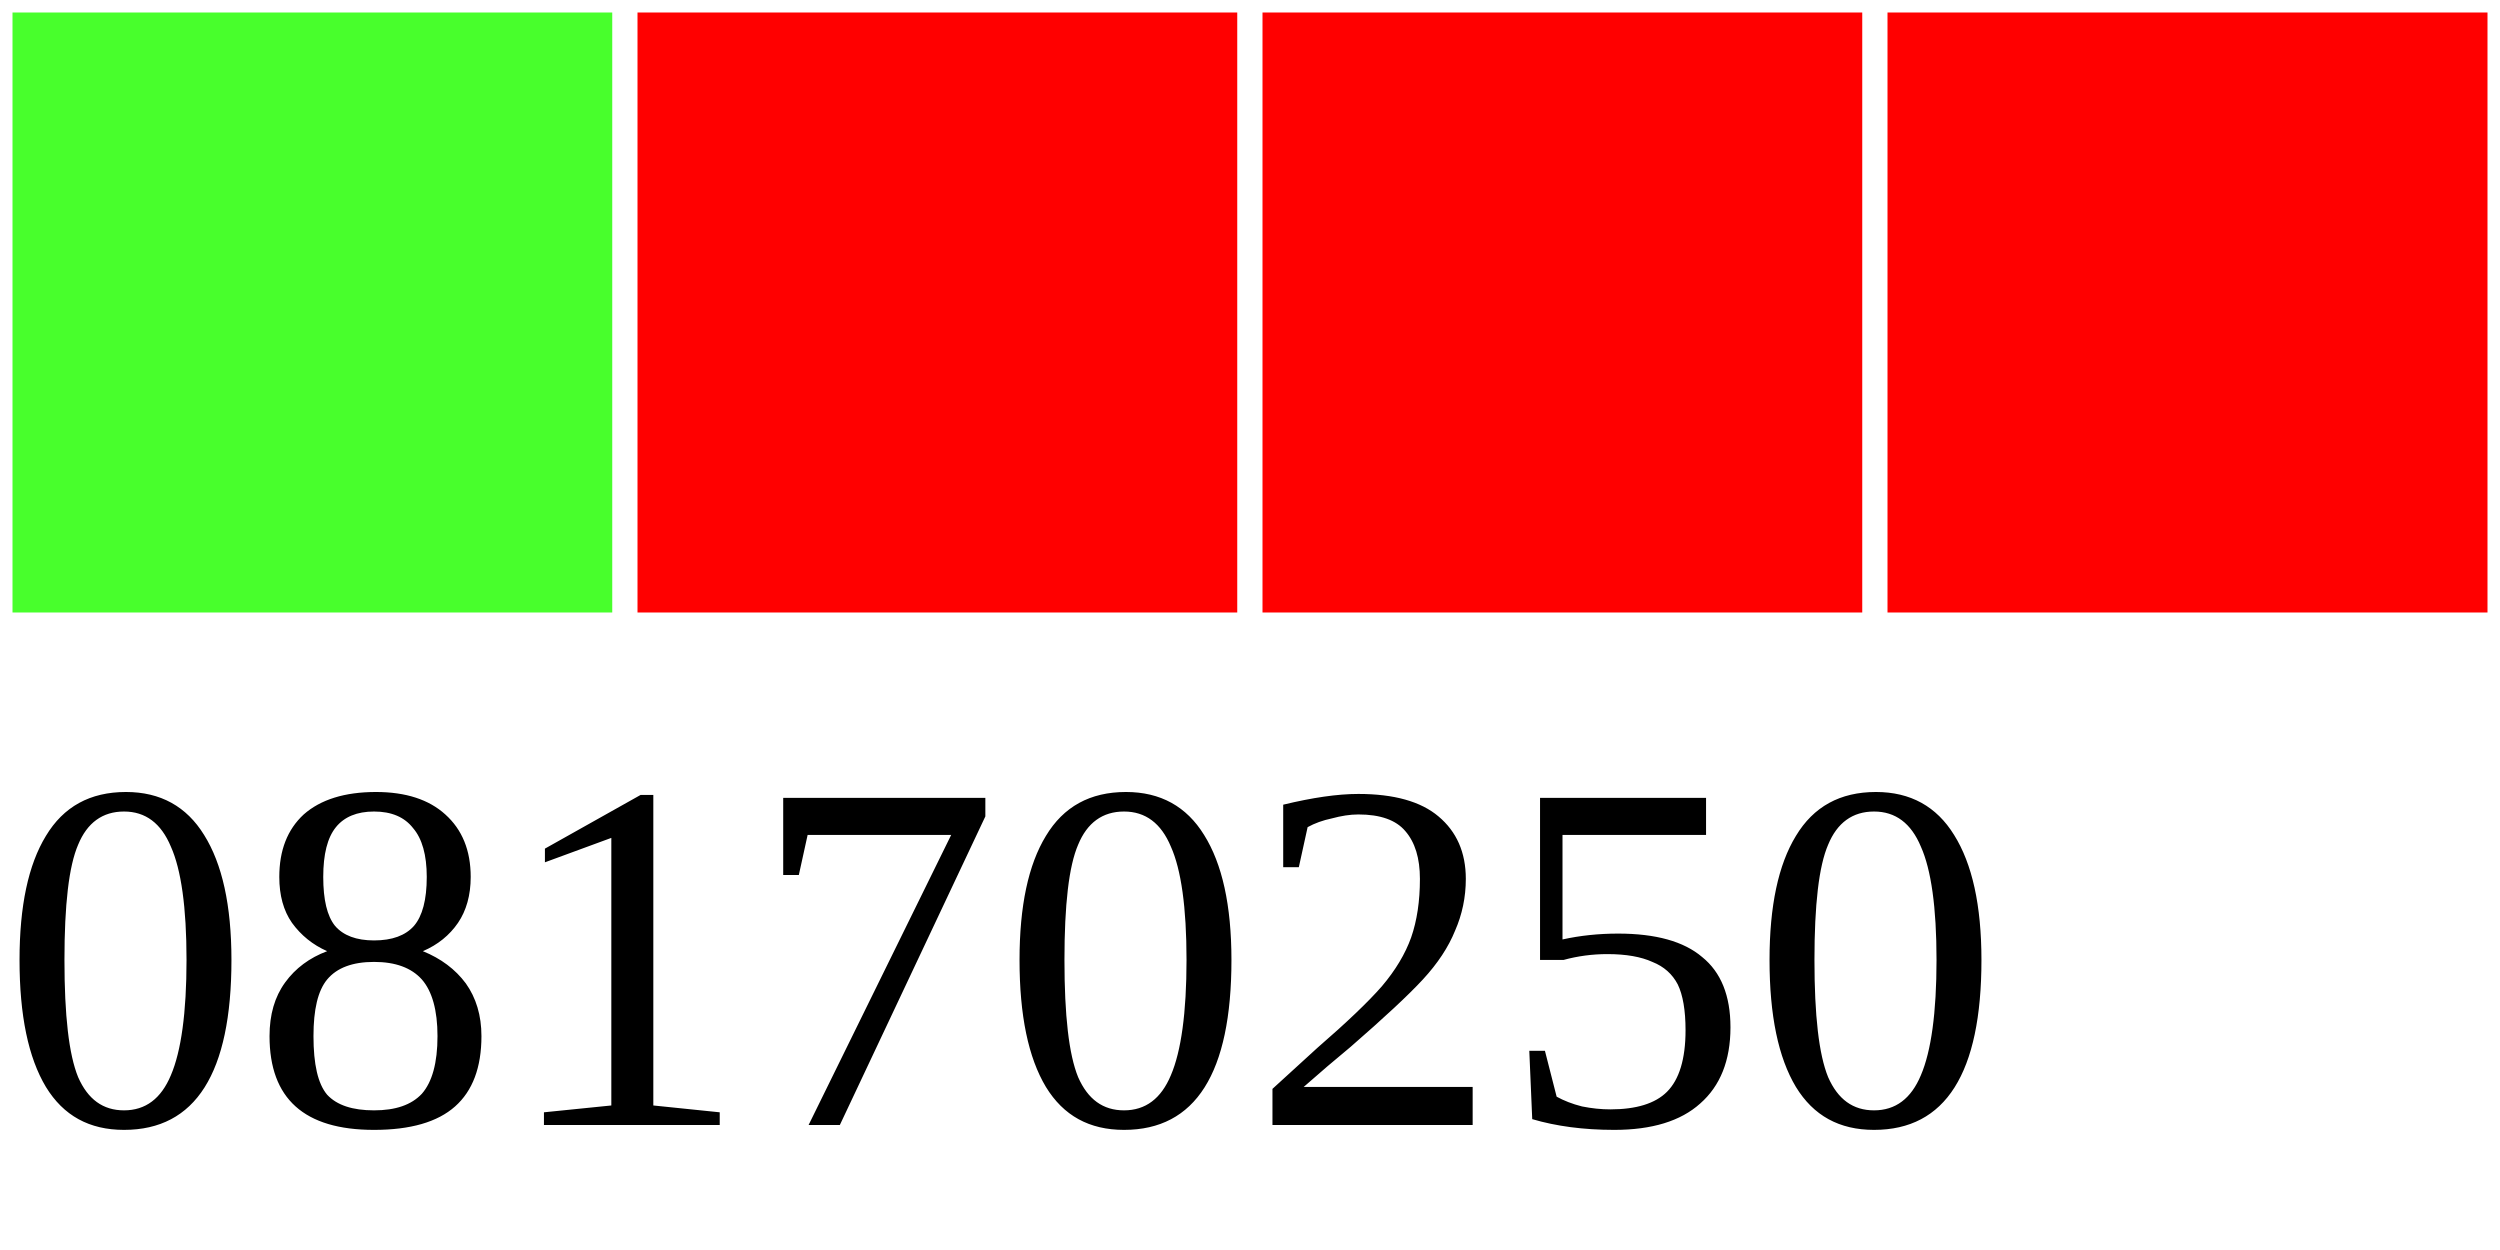
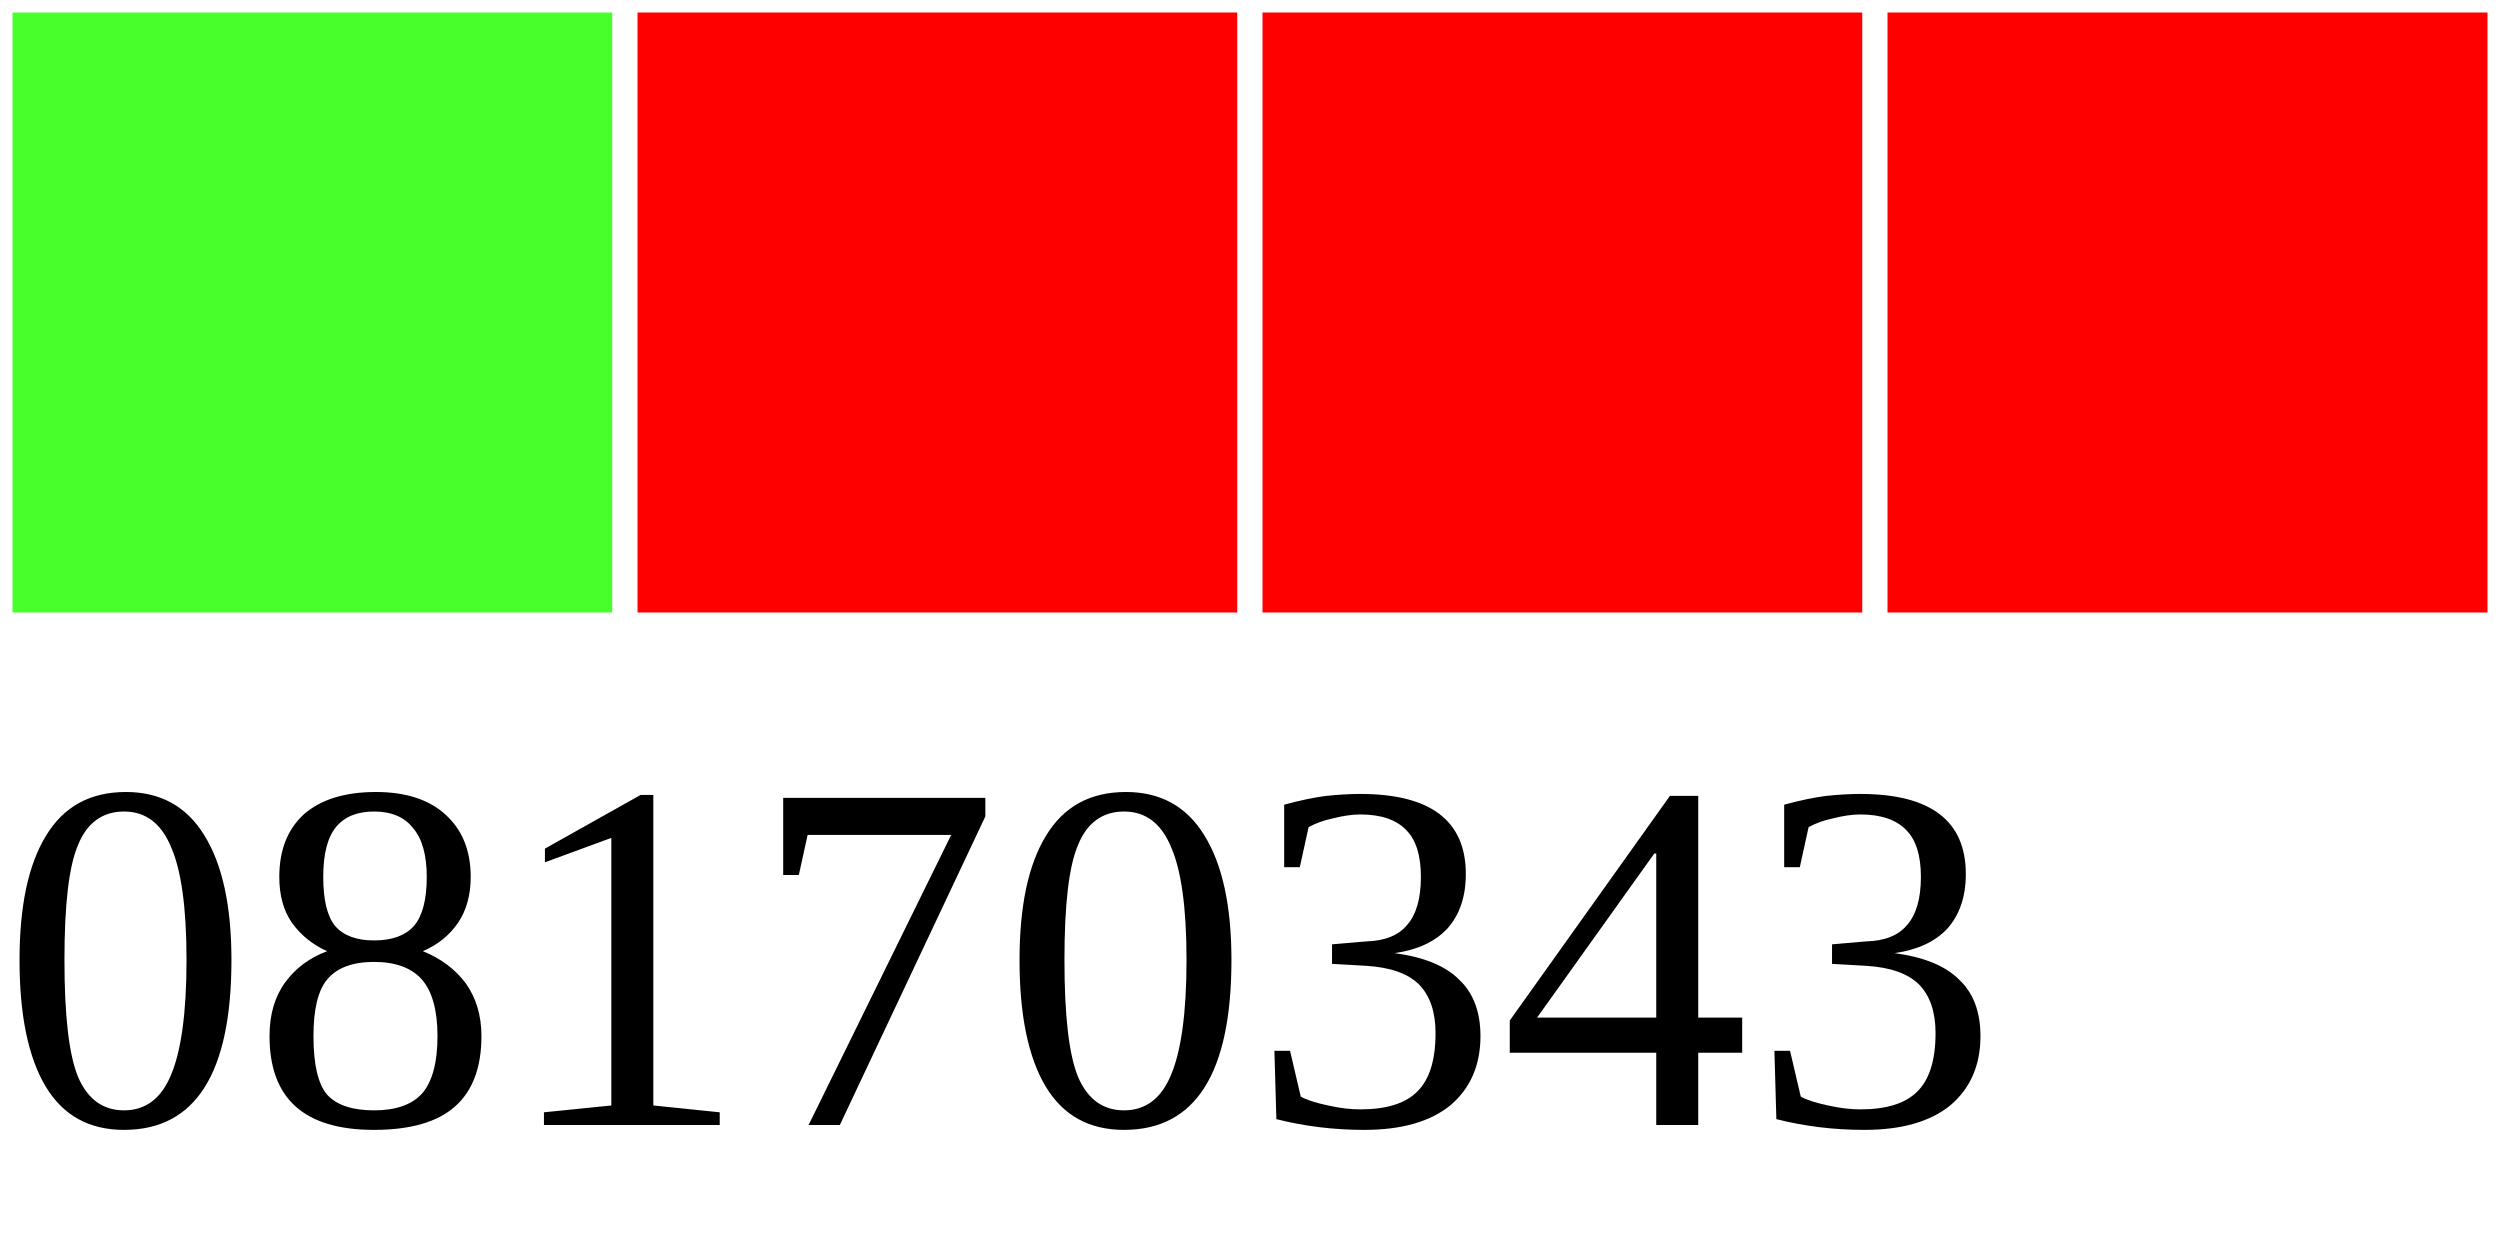
<svg xmlns="http://www.w3.org/2000/svg" width="40" height="20">
  <g>
    <rect width="10" height="10" style="fill:#48FF2C;stroke-width:0.4;stroke:rgb(255,255,255)" x="0" />
    <rect width="10" height="10" style="fill:#FF0000;stroke-width:0.4;stroke:rgb(255,255,255)" x="10" />
    <rect width="10" height="10" style="fill:#FF0000;stroke-width:0.4;stroke:rgb(255,255,255)" x="20" />
    <rect width="10" height="10" style="fill:#FF0000;stroke-width:0.4;stroke:rgb(255,255,255)" x="30" />
-     <text x="0" y="18" fill="black" font-size="8">08170250</text>
+     <text x="0" y="18" fill="black" font-size="8">08170343</text>
  </g>
</svg>
